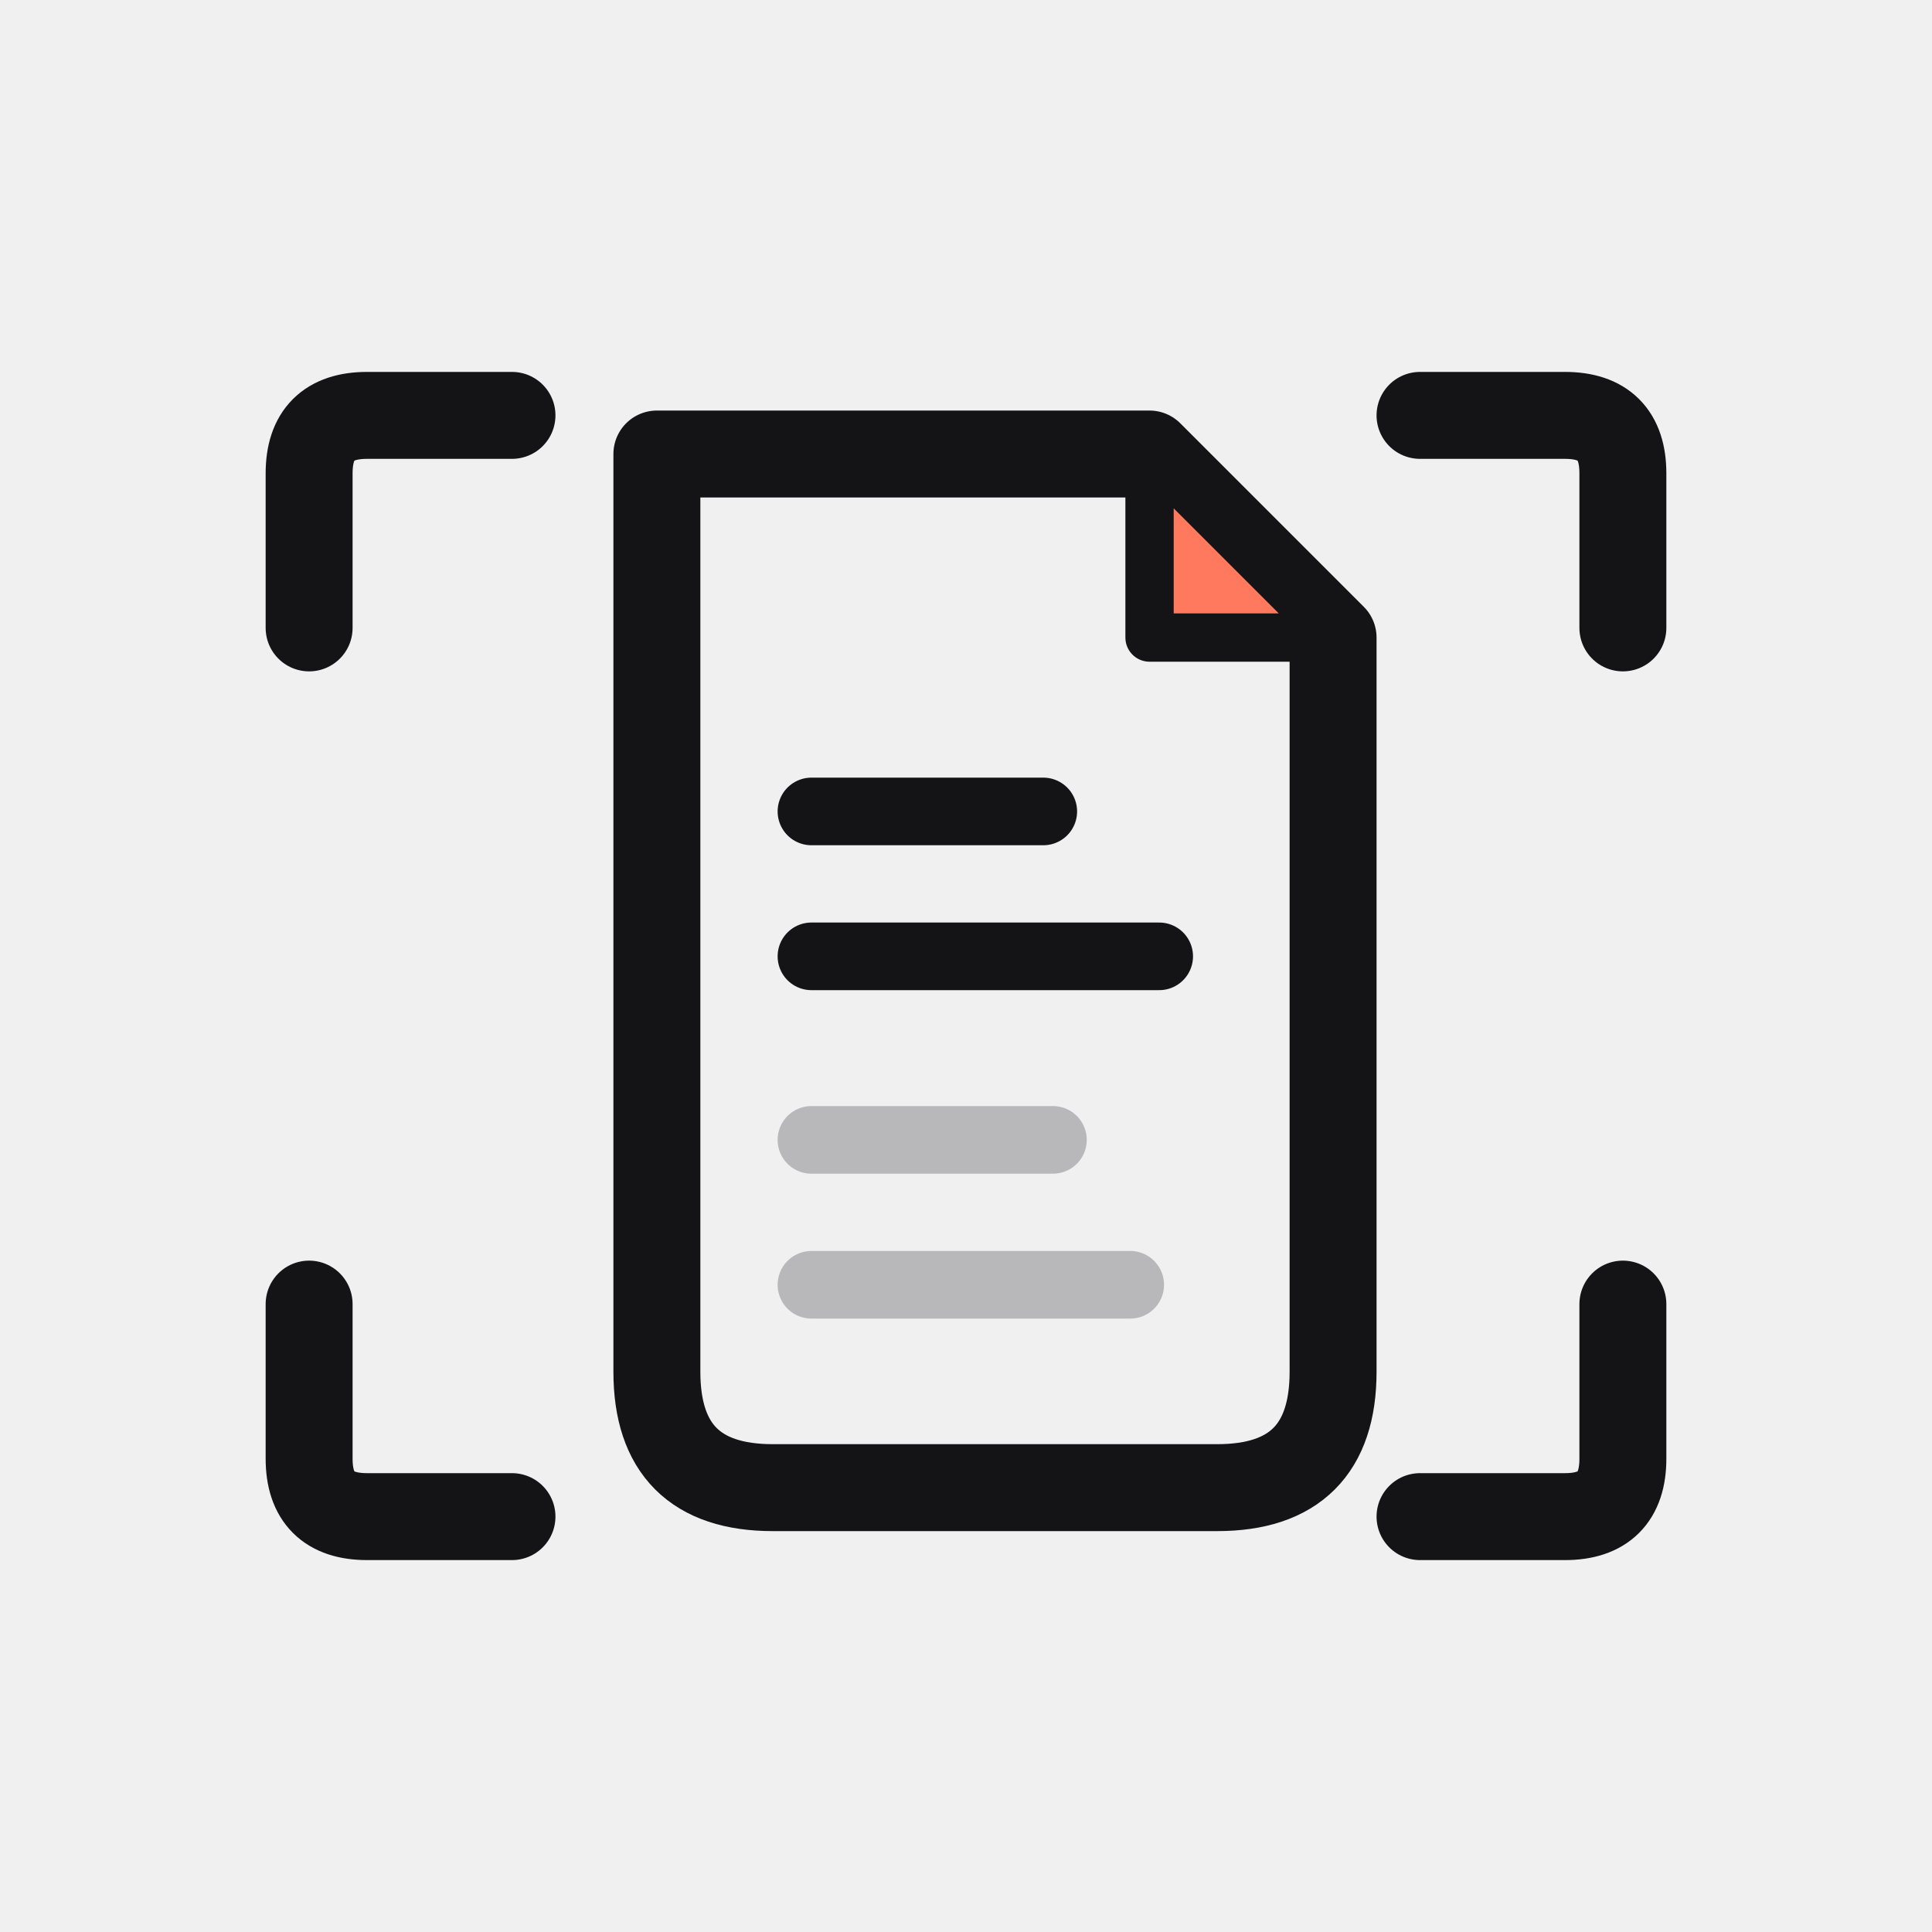
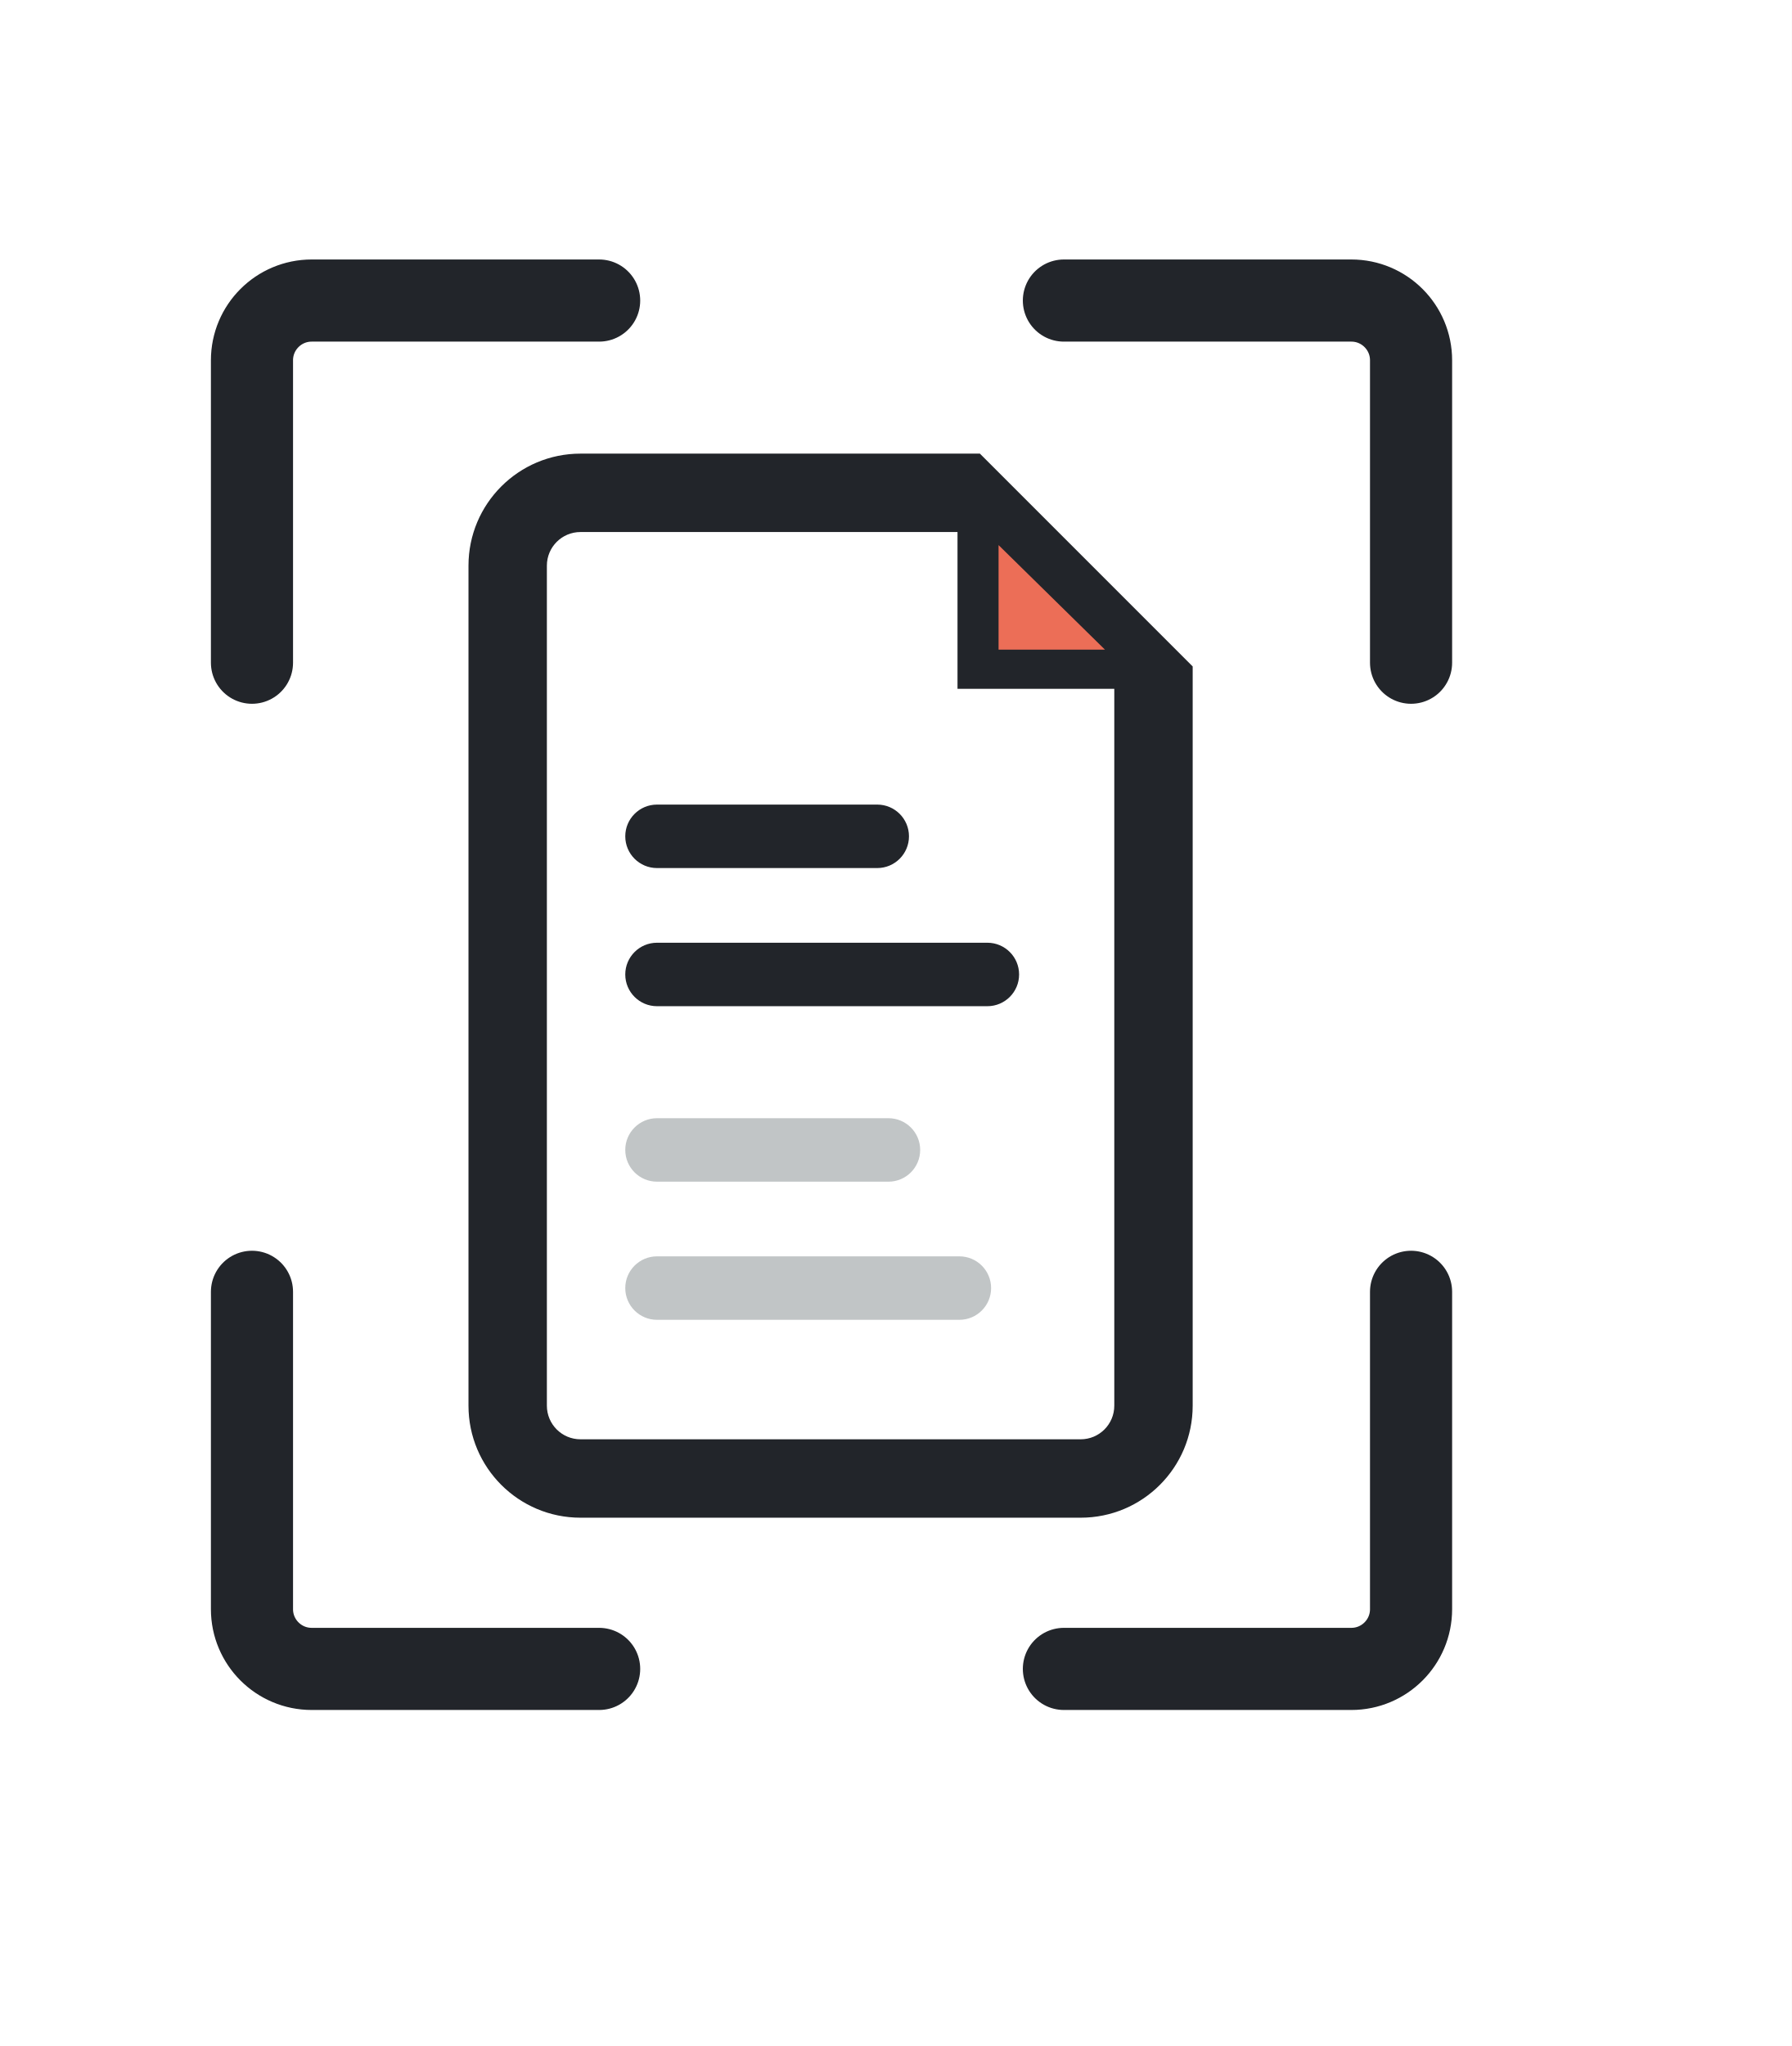
- <svg xmlns="http://www.w3.org/2000/svg" viewBox="0 0 200 200" width="100%" height="100%">
-   <style>
-     #scanner-mark .ink { stroke: #141416; }
-     #scanner-mark .muted { stroke: #b8b8ba; }
-     @media (prefers-color-scheme: dark) {
-       #scanner-mark .ink { stroke: #f4f4f2; }
-       #scanner-mark .muted { stroke: #77777a; }
-     }
-   </style>
-   <g id="scanner-mark" fill="none" stroke-linecap="round" stroke-linejoin="round">
-     <g class="ink" stroke-width="9">
-       <path d="M32 65 V49 Q32 43 38 43 H53" />
-       <path d="M147 43 H162 Q168 43 168 49 V65" />
-       <path d="M168 135 V151 Q168 157 162 157 H147" />
-       <path d="M53 157 H38 Q32 157 32 151 V135" />
-       <path d="M68 142 V47 H119 L138 66 V142 Q138 154 126 154 H80 Q68 154 68 142 Z" />
-       <path d="M119 47 V66 H138" stroke-width="5" />
-       <path d="M84 84 H108" stroke-width="7" />
-       <path d="M84 99 H120" stroke-width="7" />
-     </g>
-     <g class="muted" stroke-width="7">
-       <path d="M84 118 H109" />
-       <path d="M84 133 H117" />
-     </g>
-     <path d="M120 49 L136 65 H120 Z" fill="#ff795f" stroke="#141416" stroke-width="3" />
+ <svg xmlns="http://www.w3.org/2000/svg" viewBox="0 0 960 1096" width="100%" height="100%">
+   <rect width="100%" height="100%" fill="#ffffff" />
+   <g fill="none" stroke="#22252a" stroke-width="44" stroke-linecap="round" stroke-linejoin="round">
+     <path d="M 135 355 V 193 A 32 32 0 0 1 167 161 H 321" />
+     <path d="M 570 161 H 724 A 32 32 0 0 1 756 193 V 355" />
+     <path d="M 135 692 V 862 A 32 32 0 0 0 167 894 H 321" />
+     <path d="M 570 894 H 724 A 32 32 0 0 0 756 862 V 692" />
  </g>
+   <path fill="#22252a" fill-rule="evenodd" d="     M 311 243 H 525 L 639 357 V 753 A 60 60 0 0 1 579 813 H 311 A 60 60 0 0 1 251 753 V 303 A 60 60 0 0 1 311 243 Z     M 311 285 H 513 V 369 H 597 V 753 A 18 18 0 0 1 579 771 H 311 A 18 18 0 0 1 293 753 V 303 A 18 18 0 0 1 311 285 Z   " />
+   <path d="M 535 292 L 592 348 H 535 Z" fill="#ec6e57" />
+   <rect x="335" y="431" width="152" height="34" rx="17" fill="#22252a" />
+   <rect x="335" y="505" width="211" height="34" rx="17" fill="#22252a" />
+   <rect x="335" y="599" width="158" height="34" rx="17" fill="#c1c5c6" />
+   <rect x="335" y="673" width="196" height="34" rx="17" fill="#c1c5c6" />
</svg>
